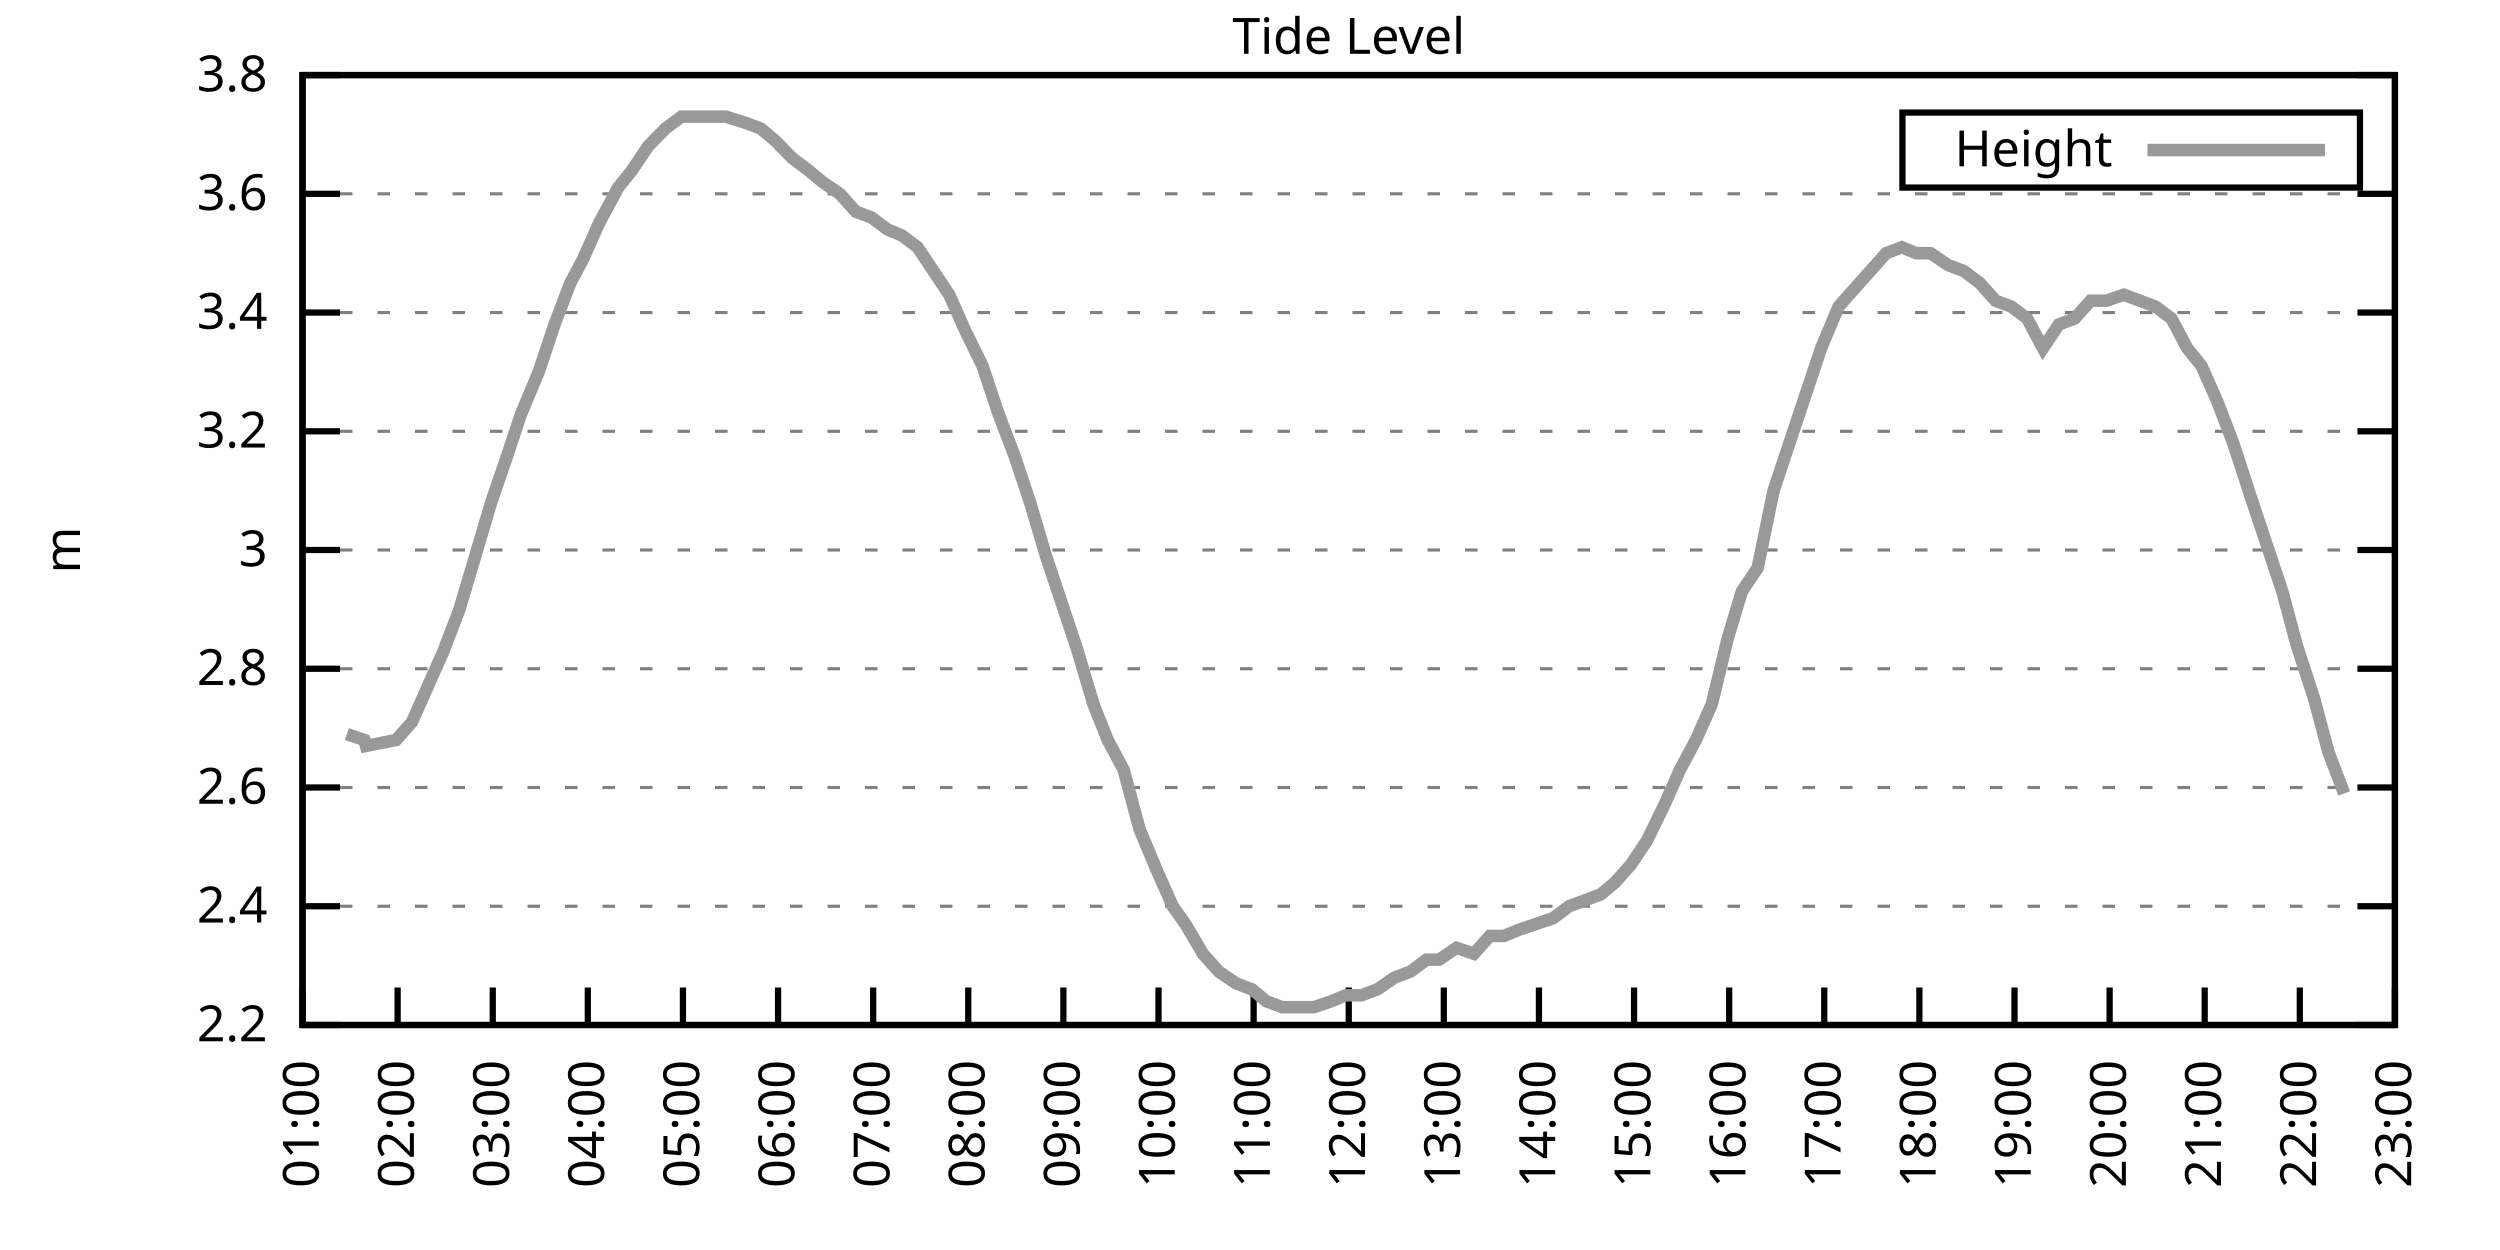
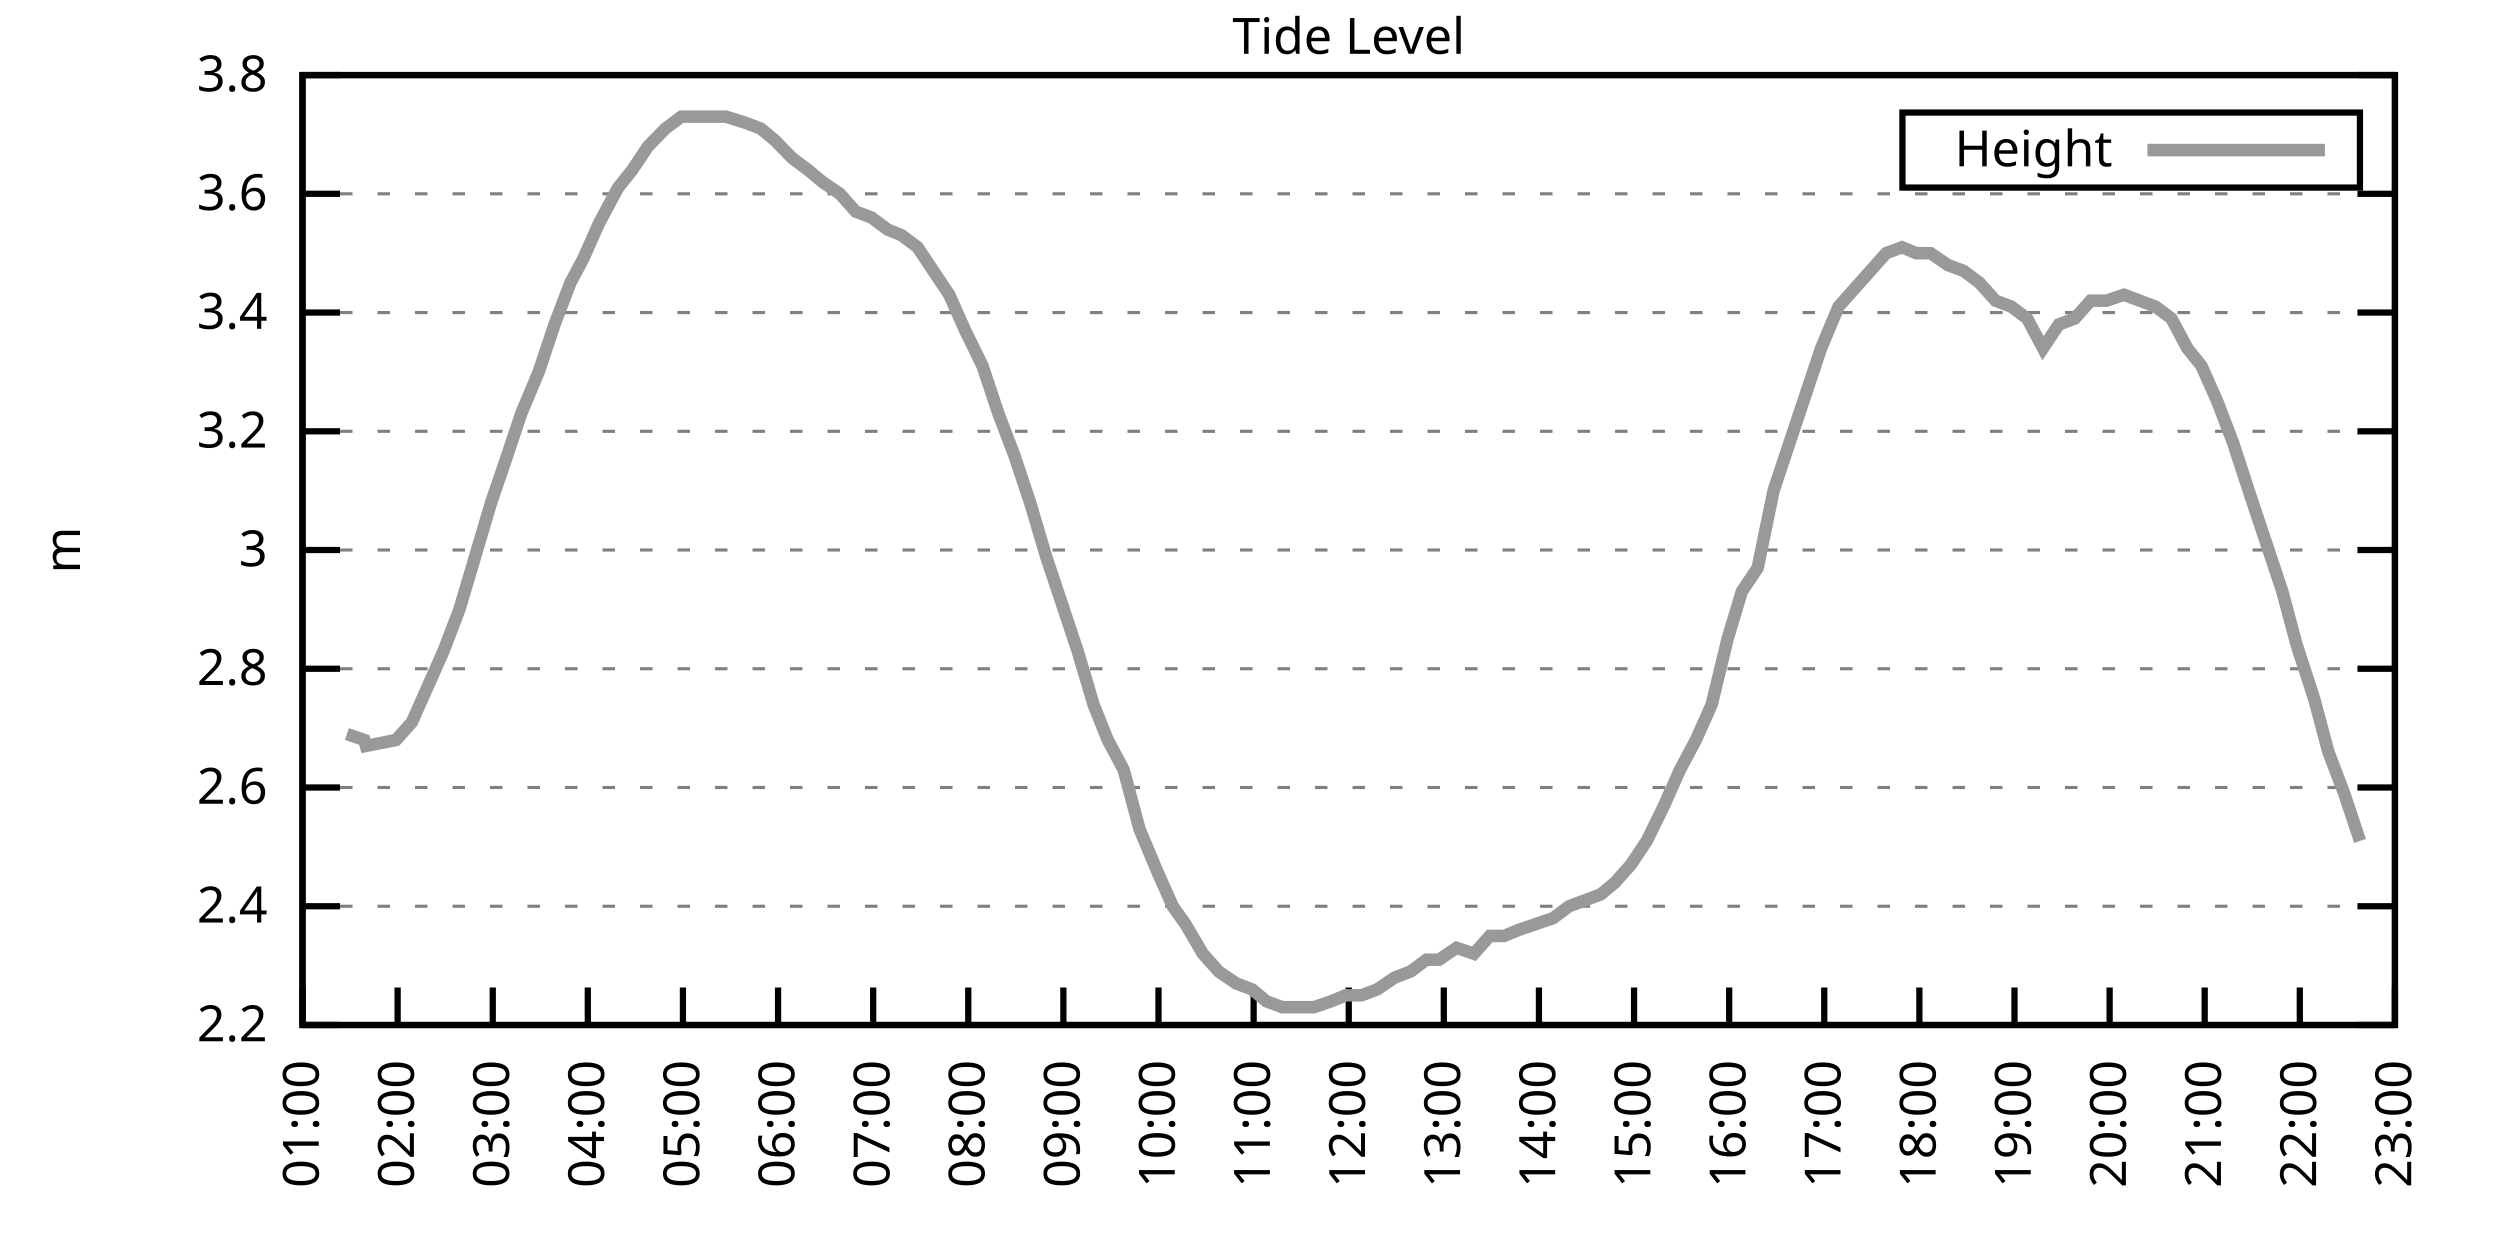
<svg xmlns="http://www.w3.org/2000/svg" xmlns:xlink="http://www.w3.org/1999/xlink" width="400" height="200" viewBox="0 0 400 200">
  <g id="gnuplot_canvas">
    <rect x="0" y="0" width="400" height="200" fill="none" />
    <defs>
      <circle id="gpDot" r="0.5" stroke-width="0.5" stroke="currentColor" />
      <path id="gpPt0" stroke-width="0.333" stroke="currentColor" d="M-1,0 h2 M0,-1 v2" />
      <path id="gpPt1" stroke-width="0.333" stroke="currentColor" d="M-1,-1 L1,1 M1,-1 L-1,1" />
      <path id="gpPt2" stroke-width="0.333" stroke="currentColor" d="M-1,0 L1,0 M0,-1 L0,1 M-1,-1 L1,1 M-1,1 L1,-1" />
      <rect id="gpPt3" stroke-width="0.333" stroke="currentColor" x="-1" y="-1" width="2" height="2" />
      <rect id="gpPt4" stroke-width="0.333" stroke="currentColor" fill="currentColor" x="-1" y="-1" width="2" height="2" />
      <circle id="gpPt5" stroke-width="0.333" stroke="currentColor" cx="0" cy="0" r="1" />
      <use xlink:href="#gpPt5" id="gpPt6" fill="currentColor" stroke="none" />
      <path id="gpPt7" stroke-width="0.333" stroke="currentColor" d="M0,-1.33 L-1.33,0.67 L1.33,0.67 z" />
      <use xlink:href="#gpPt7" id="gpPt8" fill="currentColor" stroke="none" />
      <use xlink:href="#gpPt7" id="gpPt9" stroke="currentColor" transform="rotate(180)" />
      <use xlink:href="#gpPt9" id="gpPt10" fill="currentColor" stroke="none" />
      <use xlink:href="#gpPt3" id="gpPt11" stroke="currentColor" transform="rotate(45)" />
      <use xlink:href="#gpPt11" id="gpPt12" fill="currentColor" stroke="none" />
      <path id="gpPt13" stroke-width="0.333" stroke="currentColor" d="M0,1.330 L1.265,0.411 L0.782,-1.067 L-0.782,-1.076 L-1.265,0.411 z" />
      <use xlink:href="#gpPt13" id="gpPt14" fill="currentColor" stroke="none" />
      <filter id="textbox" filterUnits="objectBoundingBox" x="0" y="0" height="1" width="1">
        <feFlood flood-color="white" flood-opacity="1" result="bgnd" />
        <feComposite in="SourceGraphic" in2="bgnd" operator="atop" />
      </filter>
      <filter id="greybox" filterUnits="objectBoundingBox" x="0" y="0" height="1" width="1">
        <feFlood flood-color="lightgrey" flood-opacity="1" result="grey" />
        <feComposite in="SourceGraphic" in2="grey" operator="atop" />
      </filter>
    </defs>
    <g fill="none" color="white" stroke="currentColor" stroke-width="1.00" stroke-linecap="butt" stroke-linejoin="miter">
</g>
    <g fill="none" color="black" stroke="currentColor" stroke-width="1.00" stroke-linecap="butt" stroke-linejoin="miter">
      <g stroke="none" shape-rendering="crispEdges">
        <polygon fill="rgb(255, 255, 255)" points="48.40,164.00 383.18,164.00 383.18,12.02 48.40,12.02 " />
      </g>
    </g>
    <g fill="none" color="black" stroke="currentColor" stroke-width="1.00" stroke-linecap="butt" stroke-linejoin="miter">
</g>
    <g fill="none" color="black" stroke="black" stroke-width="0.50" stroke-linecap="butt" stroke-linejoin="miter">
</g>
    <g fill="none" color="gray" stroke="currentColor" stroke-width="0.50" stroke-linecap="butt" stroke-linejoin="miter">
      <path stroke="gray" stroke-dasharray="2,4" class="gridline" d="M48.40,164.00 L383.19,164.00  " />
    </g>
    <g fill="none" color="gray" stroke="gray" stroke-width="1.00" stroke-linecap="butt" stroke-linejoin="miter">
</g>
    <g fill="none" color="black" stroke="currentColor" stroke-width="1.00" stroke-linecap="butt" stroke-linejoin="miter">
      <path stroke="black" d="M48.40,164.00 L54.40,164.00 M383.19,164.00 L377.19,164.00  " />
      <g transform="translate(42.80,166.60)" stroke="none" fill="black" font-family="Sans" font-size="8.00" text-anchor="end">
        <text>
          <tspan font-family="Sans"> 2.2</tspan>
        </text>
      </g>
    </g>
    <g fill="none" color="black" stroke="currentColor" stroke-width="1.00" stroke-linecap="butt" stroke-linejoin="miter">
</g>
    <g fill="none" color="black" stroke="black" stroke-width="0.50" stroke-linecap="butt" stroke-linejoin="miter">
</g>
    <g fill="none" color="gray" stroke="currentColor" stroke-width="0.50" stroke-linecap="butt" stroke-linejoin="miter">
      <path stroke="gray" stroke-dasharray="2,4" class="gridline" d="M48.40,145.00 L383.19,145.00  " />
    </g>
    <g fill="none" color="gray" stroke="gray" stroke-width="1.00" stroke-linecap="butt" stroke-linejoin="miter">
</g>
    <g fill="none" color="black" stroke="currentColor" stroke-width="1.00" stroke-linecap="butt" stroke-linejoin="miter">
      <path stroke="black" d="M48.40,145.00 L54.40,145.00 M383.19,145.00 L377.19,145.00  " />
      <g transform="translate(42.80,147.60)" stroke="none" fill="black" font-family="Sans" font-size="8.00" text-anchor="end">
        <text>
          <tspan font-family="Sans"> 2.4</tspan>
        </text>
      </g>
    </g>
    <g fill="none" color="black" stroke="currentColor" stroke-width="1.00" stroke-linecap="butt" stroke-linejoin="miter">
</g>
    <g fill="none" color="black" stroke="black" stroke-width="0.50" stroke-linecap="butt" stroke-linejoin="miter">
</g>
    <g fill="none" color="gray" stroke="currentColor" stroke-width="0.50" stroke-linecap="butt" stroke-linejoin="miter">
      <path stroke="gray" stroke-dasharray="2,4" class="gridline" d="M48.40,126.00 L383.19,126.00  " />
    </g>
    <g fill="none" color="gray" stroke="gray" stroke-width="1.00" stroke-linecap="butt" stroke-linejoin="miter">
</g>
    <g fill="none" color="black" stroke="currentColor" stroke-width="1.00" stroke-linecap="butt" stroke-linejoin="miter">
      <path stroke="black" d="M48.40,126.00 L54.40,126.00 M383.19,126.00 L377.19,126.00  " />
      <g transform="translate(42.80,128.60)" stroke="none" fill="black" font-family="Sans" font-size="8.00" text-anchor="end">
        <text>
          <tspan font-family="Sans"> 2.6</tspan>
        </text>
      </g>
    </g>
    <g fill="none" color="black" stroke="currentColor" stroke-width="1.00" stroke-linecap="butt" stroke-linejoin="miter">
</g>
    <g fill="none" color="black" stroke="black" stroke-width="0.50" stroke-linecap="butt" stroke-linejoin="miter">
</g>
    <g fill="none" color="gray" stroke="currentColor" stroke-width="0.50" stroke-linecap="butt" stroke-linejoin="miter">
      <path stroke="gray" stroke-dasharray="2,4" class="gridline" d="M48.40,107.00 L383.19,107.00  " />
    </g>
    <g fill="none" color="gray" stroke="gray" stroke-width="1.00" stroke-linecap="butt" stroke-linejoin="miter">
</g>
    <g fill="none" color="black" stroke="currentColor" stroke-width="1.00" stroke-linecap="butt" stroke-linejoin="miter">
      <path stroke="black" d="M48.40,107.00 L54.40,107.00 M383.19,107.00 L377.19,107.00  " />
      <g transform="translate(42.80,109.60)" stroke="none" fill="black" font-family="Sans" font-size="8.00" text-anchor="end">
        <text>
          <tspan font-family="Sans"> 2.8</tspan>
        </text>
      </g>
    </g>
    <g fill="none" color="black" stroke="currentColor" stroke-width="1.00" stroke-linecap="butt" stroke-linejoin="miter">
</g>
    <g fill="none" color="black" stroke="black" stroke-width="0.50" stroke-linecap="butt" stroke-linejoin="miter">
</g>
    <g fill="none" color="gray" stroke="currentColor" stroke-width="0.50" stroke-linecap="butt" stroke-linejoin="miter">
      <path stroke="gray" stroke-dasharray="2,4" class="gridline" d="M48.40,88.00 L383.19,88.00  " />
    </g>
    <g fill="none" color="gray" stroke="gray" stroke-width="1.00" stroke-linecap="butt" stroke-linejoin="miter">
</g>
    <g fill="none" color="black" stroke="currentColor" stroke-width="1.00" stroke-linecap="butt" stroke-linejoin="miter">
      <path stroke="black" d="M48.40,88.00 L54.40,88.00 M383.19,88.00 L377.19,88.00  " />
      <g transform="translate(42.80,90.60)" stroke="none" fill="black" font-family="Sans" font-size="8.00" text-anchor="end">
        <text>
          <tspan font-family="Sans"> 3</tspan>
        </text>
      </g>
    </g>
    <g fill="none" color="black" stroke="currentColor" stroke-width="1.00" stroke-linecap="butt" stroke-linejoin="miter">
</g>
    <g fill="none" color="black" stroke="black" stroke-width="0.50" stroke-linecap="butt" stroke-linejoin="miter">
</g>
    <g fill="none" color="gray" stroke="currentColor" stroke-width="0.50" stroke-linecap="butt" stroke-linejoin="miter">
      <path stroke="gray" stroke-dasharray="2,4" class="gridline" d="M48.40,69.01 L383.19,69.01  " />
    </g>
    <g fill="none" color="gray" stroke="gray" stroke-width="1.00" stroke-linecap="butt" stroke-linejoin="miter">
</g>
    <g fill="none" color="black" stroke="currentColor" stroke-width="1.00" stroke-linecap="butt" stroke-linejoin="miter">
      <path stroke="black" d="M48.40,69.01 L54.40,69.01 M383.19,69.01 L377.19,69.01  " />
      <g transform="translate(42.80,71.61)" stroke="none" fill="black" font-family="Sans" font-size="8.00" text-anchor="end">
        <text>
          <tspan font-family="Sans"> 3.2</tspan>
        </text>
      </g>
    </g>
    <g fill="none" color="black" stroke="currentColor" stroke-width="1.00" stroke-linecap="butt" stroke-linejoin="miter">
</g>
    <g fill="none" color="black" stroke="black" stroke-width="0.50" stroke-linecap="butt" stroke-linejoin="miter">
</g>
    <g fill="none" color="gray" stroke="currentColor" stroke-width="0.50" stroke-linecap="butt" stroke-linejoin="miter">
      <path stroke="gray" stroke-dasharray="2,4" class="gridline" d="M48.40,50.01 L383.19,50.01  " />
    </g>
    <g fill="none" color="gray" stroke="gray" stroke-width="1.00" stroke-linecap="butt" stroke-linejoin="miter">
</g>
    <g fill="none" color="black" stroke="currentColor" stroke-width="1.00" stroke-linecap="butt" stroke-linejoin="miter">
      <path stroke="black" d="M48.40,50.01 L54.40,50.01 M383.19,50.01 L377.19,50.01  " />
      <g transform="translate(42.80,52.61)" stroke="none" fill="black" font-family="Sans" font-size="8.00" text-anchor="end">
        <text>
          <tspan font-family="Sans"> 3.4</tspan>
        </text>
      </g>
    </g>
    <g fill="none" color="black" stroke="currentColor" stroke-width="1.00" stroke-linecap="butt" stroke-linejoin="miter">
</g>
    <g fill="none" color="black" stroke="black" stroke-width="0.50" stroke-linecap="butt" stroke-linejoin="miter">
</g>
    <g fill="none" color="gray" stroke="currentColor" stroke-width="0.50" stroke-linecap="butt" stroke-linejoin="miter">
      <path stroke="gray" stroke-dasharray="2,4" class="gridline" d="M48.40,31.01 L383.19,31.01  " />
    </g>
    <g fill="none" color="gray" stroke="gray" stroke-width="1.00" stroke-linecap="butt" stroke-linejoin="miter">
</g>
    <g fill="none" color="black" stroke="currentColor" stroke-width="1.00" stroke-linecap="butt" stroke-linejoin="miter">
      <path stroke="black" d="M48.40,31.01 L54.40,31.01 M383.19,31.01 L377.19,31.01  " />
      <g transform="translate(42.80,33.61)" stroke="none" fill="black" font-family="Sans" font-size="8.00" text-anchor="end">
        <text>
          <tspan font-family="Sans"> 3.6</tspan>
        </text>
      </g>
    </g>
    <g fill="none" color="black" stroke="currentColor" stroke-width="1.00" stroke-linecap="butt" stroke-linejoin="miter">
</g>
    <g fill="none" color="black" stroke="black" stroke-width="0.50" stroke-linecap="butt" stroke-linejoin="miter">
</g>
    <g fill="none" color="gray" stroke="currentColor" stroke-width="0.50" stroke-linecap="butt" stroke-linejoin="miter">
      <path stroke="gray" stroke-dasharray="2,4" class="gridline" d="M48.40,12.01 L383.19,12.01  " />
    </g>
    <g fill="none" color="gray" stroke="gray" stroke-width="1.00" stroke-linecap="butt" stroke-linejoin="miter">
</g>
    <g fill="none" color="black" stroke="currentColor" stroke-width="1.00" stroke-linecap="butt" stroke-linejoin="miter">
      <path stroke="black" d="M48.40,12.01 L54.40,12.01 M383.19,12.01 L377.19,12.01  " />
      <g transform="translate(42.80,14.61)" stroke="none" fill="black" font-family="Sans" font-size="8.00" text-anchor="end">
        <text>
          <tspan font-family="Sans"> 3.8</tspan>
        </text>
      </g>
    </g>
    <g fill="none" color="black" stroke="currentColor" stroke-width="1.00" stroke-linecap="butt" stroke-linejoin="miter">
      <path stroke="black" d="M48.40,164.00 L48.40,158.00  " />
      <g transform="translate(51.00,169.60) rotate(270.00)" stroke="none" fill="black" font-family="Sans" font-size="8.00" text-anchor="end">
        <text>
          <tspan font-family="Sans">01:00</tspan>
        </text>
      </g>
    </g>
    <g fill="none" color="black" stroke="currentColor" stroke-width="1.00" stroke-linecap="butt" stroke-linejoin="miter">
      <path stroke="black" d="M63.62,164.00 L63.62,158.00  " />
      <g transform="translate(66.22,169.60) rotate(270.00)" stroke="none" fill="black" font-family="Sans" font-size="8.00" text-anchor="end">
        <text>
          <tspan font-family="Sans">02:00</tspan>
        </text>
      </g>
    </g>
    <g fill="none" color="black" stroke="currentColor" stroke-width="1.00" stroke-linecap="butt" stroke-linejoin="miter">
      <path stroke="black" d="M78.84,164.00 L78.84,158.00  " />
      <g transform="translate(81.44,169.60) rotate(270.00)" stroke="none" fill="black" font-family="Sans" font-size="8.00" text-anchor="end">
        <text>
          <tspan font-family="Sans">03:00</tspan>
        </text>
      </g>
    </g>
    <g fill="none" color="black" stroke="currentColor" stroke-width="1.00" stroke-linecap="butt" stroke-linejoin="miter">
      <path stroke="black" d="M94.05,164.00 L94.05,158.00  " />
      <g transform="translate(96.65,169.60) rotate(270.00)" stroke="none" fill="black" font-family="Sans" font-size="8.00" text-anchor="end">
        <text>
          <tspan font-family="Sans">04:00</tspan>
        </text>
      </g>
    </g>
    <g fill="none" color="black" stroke="currentColor" stroke-width="1.00" stroke-linecap="butt" stroke-linejoin="miter">
      <path stroke="black" d="M109.27,164.00 L109.27,158.00  " />
      <g transform="translate(111.87,169.60) rotate(270.00)" stroke="none" fill="black" font-family="Sans" font-size="8.00" text-anchor="end">
        <text>
          <tspan font-family="Sans">05:00</tspan>
        </text>
      </g>
    </g>
    <g fill="none" color="black" stroke="currentColor" stroke-width="1.00" stroke-linecap="butt" stroke-linejoin="miter">
      <path stroke="black" d="M124.49,164.00 L124.49,158.00  " />
      <g transform="translate(127.09,169.60) rotate(270.00)" stroke="none" fill="black" font-family="Sans" font-size="8.00" text-anchor="end">
        <text>
          <tspan font-family="Sans">06:00</tspan>
        </text>
      </g>
    </g>
    <g fill="none" color="black" stroke="currentColor" stroke-width="1.00" stroke-linecap="butt" stroke-linejoin="miter">
      <path stroke="black" d="M139.71,164.00 L139.71,158.00  " />
      <g transform="translate(142.31,169.60) rotate(270.00)" stroke="none" fill="black" font-family="Sans" font-size="8.00" text-anchor="end">
        <text>
          <tspan font-family="Sans">07:00</tspan>
        </text>
      </g>
    </g>
    <g fill="none" color="black" stroke="currentColor" stroke-width="1.00" stroke-linecap="butt" stroke-linejoin="miter">
      <path stroke="black" d="M154.92,164.00 L154.92,158.00  " />
      <g transform="translate(157.52,169.60) rotate(270.00)" stroke="none" fill="black" font-family="Sans" font-size="8.00" text-anchor="end">
        <text>
          <tspan font-family="Sans">08:00</tspan>
        </text>
      </g>
    </g>
    <g fill="none" color="black" stroke="currentColor" stroke-width="1.00" stroke-linecap="butt" stroke-linejoin="miter">
      <path stroke="black" d="M170.14,164.00 L170.14,158.00  " />
      <g transform="translate(172.74,169.60) rotate(270.00)" stroke="none" fill="black" font-family="Sans" font-size="8.00" text-anchor="end">
        <text>
          <tspan font-family="Sans">09:00</tspan>
        </text>
      </g>
    </g>
    <g fill="none" color="black" stroke="currentColor" stroke-width="1.00" stroke-linecap="butt" stroke-linejoin="miter">
      <path stroke="black" d="M185.36,164.00 L185.36,158.00  " />
      <g transform="translate(187.96,169.60) rotate(270.00)" stroke="none" fill="black" font-family="Sans" font-size="8.00" text-anchor="end">
        <text>
          <tspan font-family="Sans">10:00</tspan>
        </text>
      </g>
    </g>
    <g fill="none" color="black" stroke="currentColor" stroke-width="1.00" stroke-linecap="butt" stroke-linejoin="miter">
      <path stroke="black" d="M200.58,164.00 L200.58,158.00  " />
      <g transform="translate(203.18,169.60) rotate(270.00)" stroke="none" fill="black" font-family="Sans" font-size="8.00" text-anchor="end">
        <text>
          <tspan font-family="Sans">11:00</tspan>
        </text>
      </g>
    </g>
    <g fill="none" color="black" stroke="currentColor" stroke-width="1.00" stroke-linecap="butt" stroke-linejoin="miter">
      <path stroke="black" d="M215.80,164.00 L215.80,158.00  " />
      <g transform="translate(218.40,169.60) rotate(270.00)" stroke="none" fill="black" font-family="Sans" font-size="8.00" text-anchor="end">
        <text>
          <tspan font-family="Sans">12:00</tspan>
        </text>
      </g>
    </g>
    <g fill="none" color="black" stroke="currentColor" stroke-width="1.00" stroke-linecap="butt" stroke-linejoin="miter">
      <path stroke="black" d="M231.01,164.00 L231.01,158.00  " />
      <g transform="translate(233.61,169.60) rotate(270.00)" stroke="none" fill="black" font-family="Sans" font-size="8.00" text-anchor="end">
        <text>
          <tspan font-family="Sans">13:00</tspan>
        </text>
      </g>
    </g>
    <g fill="none" color="black" stroke="currentColor" stroke-width="1.00" stroke-linecap="butt" stroke-linejoin="miter">
      <path stroke="black" d="M246.23,164.00 L246.23,158.00  " />
      <g transform="translate(248.83,169.60) rotate(270.00)" stroke="none" fill="black" font-family="Sans" font-size="8.00" text-anchor="end">
        <text>
          <tspan font-family="Sans">14:00</tspan>
        </text>
      </g>
    </g>
    <g fill="none" color="black" stroke="currentColor" stroke-width="1.00" stroke-linecap="butt" stroke-linejoin="miter">
      <path stroke="black" d="M261.45,164.00 L261.45,158.00  " />
      <g transform="translate(264.05,169.60) rotate(270.00)" stroke="none" fill="black" font-family="Sans" font-size="8.00" text-anchor="end">
        <text>
          <tspan font-family="Sans">15:00</tspan>
        </text>
      </g>
    </g>
    <g fill="none" color="black" stroke="currentColor" stroke-width="1.00" stroke-linecap="butt" stroke-linejoin="miter">
      <path stroke="black" d="M276.67,164.00 L276.67,158.00  " />
      <g transform="translate(279.27,169.60) rotate(270.00)" stroke="none" fill="black" font-family="Sans" font-size="8.00" text-anchor="end">
        <text>
          <tspan font-family="Sans">16:00</tspan>
        </text>
      </g>
    </g>
    <g fill="none" color="black" stroke="currentColor" stroke-width="1.00" stroke-linecap="butt" stroke-linejoin="miter">
      <path stroke="black" d="M291.88,164.00 L291.88,158.00  " />
      <g transform="translate(294.48,169.60) rotate(270.00)" stroke="none" fill="black" font-family="Sans" font-size="8.00" text-anchor="end">
        <text>
          <tspan font-family="Sans">17:00</tspan>
        </text>
      </g>
    </g>
    <g fill="none" color="black" stroke="currentColor" stroke-width="1.00" stroke-linecap="butt" stroke-linejoin="miter">
      <path stroke="black" d="M307.10,164.00 L307.10,158.00  " />
      <g transform="translate(309.70,169.60) rotate(270.00)" stroke="none" fill="black" font-family="Sans" font-size="8.00" text-anchor="end">
        <text>
          <tspan font-family="Sans">18:00</tspan>
        </text>
      </g>
    </g>
    <g fill="none" color="black" stroke="currentColor" stroke-width="1.00" stroke-linecap="butt" stroke-linejoin="miter">
      <path stroke="black" d="M322.32,164.00 L322.32,158.00  " />
      <g transform="translate(324.92,169.60) rotate(270.00)" stroke="none" fill="black" font-family="Sans" font-size="8.00" text-anchor="end">
        <text>
          <tspan font-family="Sans">19:00</tspan>
        </text>
      </g>
    </g>
    <g fill="none" color="black" stroke="currentColor" stroke-width="1.00" stroke-linecap="butt" stroke-linejoin="miter">
      <path stroke="black" d="M337.54,164.00 L337.54,158.00  " />
      <g transform="translate(340.14,169.60) rotate(270.00)" stroke="none" fill="black" font-family="Sans" font-size="8.00" text-anchor="end">
        <text>
          <tspan font-family="Sans">20:00</tspan>
        </text>
      </g>
    </g>
    <g fill="none" color="black" stroke="currentColor" stroke-width="1.00" stroke-linecap="butt" stroke-linejoin="miter">
      <path stroke="black" d="M352.75,164.00 L352.75,158.00  " />
      <g transform="translate(355.35,169.60) rotate(270.00)" stroke="none" fill="black" font-family="Sans" font-size="8.00" text-anchor="end">
        <text>
          <tspan font-family="Sans">21:00</tspan>
        </text>
      </g>
    </g>
    <g fill="none" color="black" stroke="currentColor" stroke-width="1.00" stroke-linecap="butt" stroke-linejoin="miter">
      <path stroke="black" d="M367.97,164.00 L367.97,158.00  " />
      <g transform="translate(370.57,169.60) rotate(270.00)" stroke="none" fill="black" font-family="Sans" font-size="8.00" text-anchor="end">
        <text>
          <tspan font-family="Sans">22:00</tspan>
        </text>
      </g>
    </g>
    <g fill="none" color="black" stroke="currentColor" stroke-width="1.00" stroke-linecap="butt" stroke-linejoin="miter">
      <path stroke="black" d="M383.19,164.00 L383.19,158.00  " />
      <g transform="translate(385.79,169.60) rotate(270.00)" stroke="none" fill="black" font-family="Sans" font-size="8.00" text-anchor="end">
        <text>
          <tspan font-family="Sans">23:00</tspan>
        </text>
      </g>
    </g>
    <g fill="none" color="black" stroke="currentColor" stroke-width="1.00" stroke-linecap="butt" stroke-linejoin="miter">
</g>
    <g fill="none" color="black" stroke="currentColor" stroke-width="1.00" stroke-linecap="butt" stroke-linejoin="miter">
      <path stroke="black" d="M48.40,12.01 L48.40,164.00 L383.19,164.00 L383.19,12.01 L48.40,12.01 Z  " />
    </g>
    <g fill="none" color="black" stroke="currentColor" stroke-width="1.00" stroke-linecap="butt" stroke-linejoin="miter">
</g>
    <g fill="none" color="black" stroke="currentColor" stroke-width="1.00" stroke-linecap="butt" stroke-linejoin="miter">
      <path stroke="black" d="M304.39,30.01 L304.39,18.01 L377.59,18.01 L377.59,30.01 L304.39,30.01 Z  " />
    </g>
    <g id="Tide_level_plot_1">
      <g fill="none" color="white" stroke="black" stroke-width="2.00" stroke-linecap="butt" stroke-linejoin="miter">
</g>
      <g fill="none" color="black" stroke="currentColor" stroke-width="2.00" stroke-linecap="butt" stroke-linejoin="miter">
        <g transform="translate(337.99,26.61)" stroke="none" fill="black" font-family="Sans" font-size="8.00" text-anchor="end">
          <text>
            <tspan font-family="Sans">Height</tspan>
          </text>
        </g>
      </g>
      <g fill="none" color="black" stroke="currentColor" stroke-width="2.00" stroke-linecap="butt" stroke-linejoin="miter">
-         <path stroke="rgb(153, 153, 153)" d="M343.59,24.01 L371.99,24.01 M55.50,117.45 L58.29,118.40 L58.55,119.35 L63.36,118.40 L65.90,115.55 L68.44,109.85   L70.97,104.15 L73.51,97.50 L76.05,88.95 L78.58,80.41 L80.86,73.76 L83.40,66.16 L86.19,59.51 L88.73,51.91   L91.26,45.26 L93.29,41.46 L95.83,35.76 L98.87,30.06 L101.15,27.21 L103.69,23.41 L106.48,20.56 L109.02,18.66   L111.55,18.66 L114.09,18.66 L116.12,18.66 L119.16,19.61 L121.70,20.56 L123.98,22.46 L126.77,25.31 L129.31,27.21   L131.59,29.11 L134.38,31.01 L136.92,33.86 L139.45,34.81 L141.99,36.71 L144.27,37.66 L146.81,39.56 L149.34,43.36   L151.88,47.16 L154.42,52.86 L157.21,58.56 L159.74,66.16 L162.28,72.81 L164.82,80.41 L167.35,88.95 L169.89,96.55   L172.42,104.15 L174.96,112.70 L177.24,118.40 L179.78,123.15 L182.32,132.65 L185.11,139.30 L187.64,145.00 L189.67,147.85   L192.46,152.60 L195.00,155.45 L197.79,157.35 L200.32,158.30 L202.61,160.20 L205.14,161.15 L207.93,161.15 L210.22,161.15   L213.01,160.20 L215.29,159.25 L217.82,159.25 L220.36,158.30 L223.15,156.40 L225.69,155.45 L228.22,153.55 L230.25,153.55   L233.04,151.65 L235.83,152.60 L238.37,149.75 L240.65,149.75 L242.93,148.80 L245.72,147.85 L248.51,146.90 L251.05,145.00   L253.59,144.05 L256.12,143.10 L258.40,141.20 L260.94,138.35 L263.48,134.55 L266.27,128.85 L268.80,123.15 L271.34,118.40   L273.88,112.70 L276.41,102.25 L278.69,94.65 L281.23,90.85 L283.77,78.51 L286.30,70.91 L288.84,63.31 L291.38,55.71   L294.17,49.06 L296.70,46.21 L299.24,43.36 L301.78,40.51 L304.31,39.56 L306.59,40.51 L308.88,40.51 L311.67,42.41   L314.20,43.36 L316.74,45.26 L319.28,48.11 L321.81,49.06 L324.35,50.96 L326.88,55.71 L329.42,51.91 L331.96,50.96   L334.49,48.11 L337.03,48.11 L339.82,47.16 L342.36,48.11 L344.89,49.06 L347.43,50.96 L349.96,55.71 L352.25,58.56   L354.78,64.26 L357.32,70.91 L360.11,79.46 L362.65,87.06 L365.18,94.65 L367.47,103.20 L370.25,111.75 L372.54,120.30   L375.07,126.95  " />
+         <path stroke="rgb(153, 153, 153)" d="M343.59,24.01 L371.99,24.01 M55.50,117.45 L58.29,118.40 L58.55,119.35 L63.36,118.40 L65.90,115.55 L68.44,109.85   L70.97,104.15 L73.51,97.50 L76.05,88.95 L78.58,80.41 L80.86,73.76 L83.40,66.16 L86.19,59.51 L88.73,51.91   L91.26,45.26 L93.29,41.46 L95.83,35.76 L98.87,30.06 L101.15,27.21 L103.69,23.41 L106.48,20.56 L109.02,18.66   L111.55,18.66 L114.09,18.66 L116.12,18.66 L119.16,19.61 L121.70,20.56 L123.98,22.46 L126.77,25.31 L129.31,27.21   L131.59,29.11 L134.38,31.01 L136.92,33.86 L139.45,34.81 L141.99,36.71 L144.27,37.66 L146.81,39.56 L149.34,43.36   L151.88,47.16 L154.42,52.86 L157.21,58.56 L159.74,66.16 L162.28,72.81 L164.82,80.41 L167.35,88.95 L169.89,96.55   L172.42,104.15 L174.96,112.70 L177.24,118.40 L179.78,123.15 L182.32,132.65 L185.11,139.30 L187.64,145.00 L189.67,147.85   L192.46,152.60 L195.00,155.45 L197.79,157.35 L200.32,158.30 L202.61,160.20 L205.14,161.15 L207.93,161.15 L210.22,161.15   L213.01,160.20 L215.29,159.25 L217.82,159.25 L220.36,158.30 L223.15,156.40 L225.69,155.45 L228.22,153.55 L230.25,153.55   L233.04,151.65 L235.83,152.60 L238.37,149.75 L240.65,149.75 L242.93,148.80 L245.72,147.85 L248.51,146.90 L251.05,145.00   L253.59,144.05 L256.12,143.10 L258.40,141.20 L260.94,138.35 L263.48,134.55 L266.27,128.85 L268.80,123.15 L271.34,118.40   L273.88,112.70 L276.41,102.25 L278.69,94.65 L281.23,90.85 L283.77,78.51 L286.30,70.91 L288.84,63.31 L291.38,55.71   L294.17,49.06 L296.70,46.21 L299.24,43.36 L301.78,40.51 L304.31,39.56 L306.59,40.51 L308.88,40.51 L311.67,42.41   L314.20,43.36 L316.74,45.26 L319.28,48.11 L321.81,49.06 L324.35,50.96 L326.88,55.71 L329.42,51.91 L331.96,50.96   L334.49,48.11 L337.03,48.11 L339.82,47.16 L342.36,48.11 L344.89,49.06 L347.43,50.96 L349.96,55.71 L352.25,58.56   L354.78,64.26 L357.32,70.91 L360.11,79.46 L362.65,87.06 L365.18,94.65 L367.47,103.20 L370.25,111.75 L372.54,120.30   L375.07,126.95 L377.61,134.55  " />
      </g>
    </g>
    <g fill="none" color="black" stroke="currentColor" stroke-width="2.00" stroke-linecap="butt" stroke-linejoin="miter">
</g>
    <g fill="none" color="black" stroke="black" stroke-width="1.00" stroke-linecap="butt" stroke-linejoin="miter">
</g>
    <g fill="none" color="black" stroke="currentColor" stroke-width="1.00" stroke-linecap="butt" stroke-linejoin="miter">
      <path stroke="black" d="M48.40,12.01 L48.40,164.00 L383.19,164.00 L383.19,12.01 L48.40,12.01 Z  " />
      <g transform="translate(12.80,88.01) rotate(270.00)" stroke="none" fill="black" font-family="Sans" font-size="8.00" text-anchor="middle">
        <text>
          <tspan font-family="Sans">m</tspan>
        </text>
      </g>
    </g>
    <g fill="none" color="black" stroke="currentColor" stroke-width="1.00" stroke-linecap="butt" stroke-linejoin="miter">
</g>
    <g fill="none" color="black" stroke="currentColor" stroke-width="1.00" stroke-linecap="butt" stroke-linejoin="miter">
      <g transform="translate(215.79,8.61)" stroke="none" fill="black" font-family="Sans" font-size="8.00" text-anchor="middle">
        <text>
          <tspan font-family="Sans">Tide Level</tspan>
        </text>
      </g>
    </g>
    <g fill="none" color="black" stroke="currentColor" stroke-width="1.00" stroke-linecap="butt" stroke-linejoin="miter">
</g>
  </g>
</svg>
